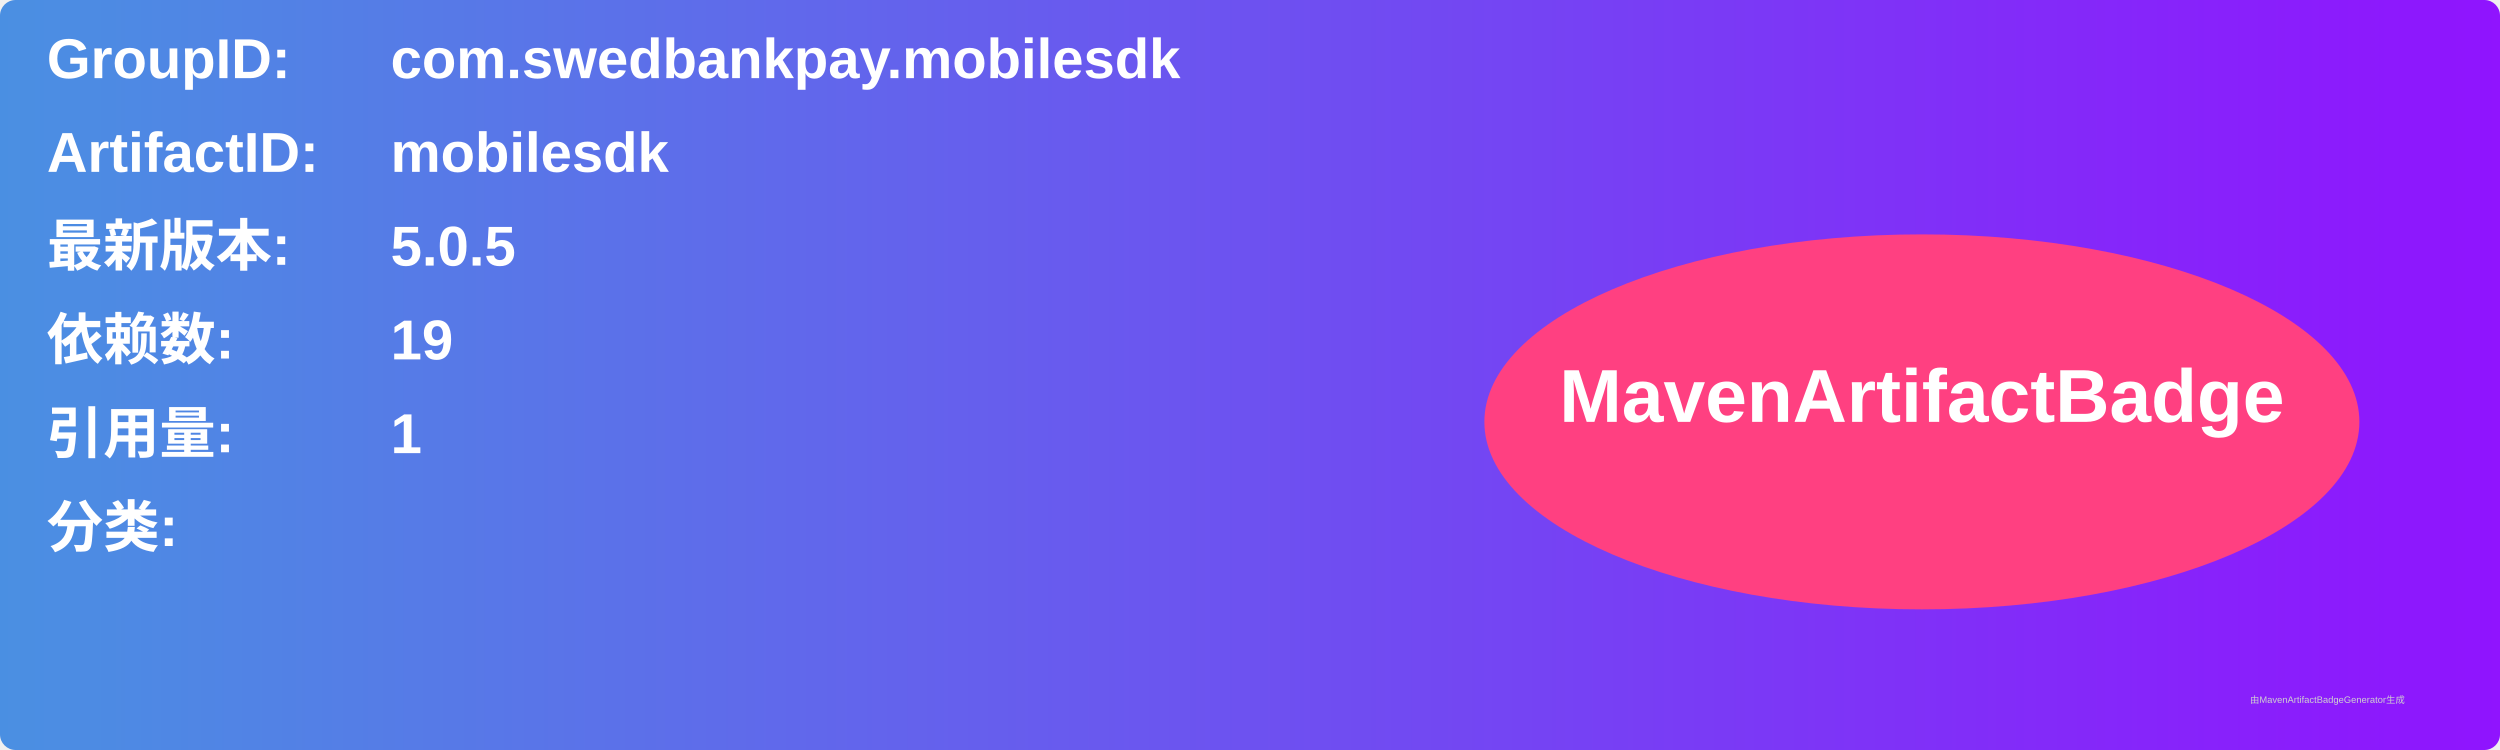
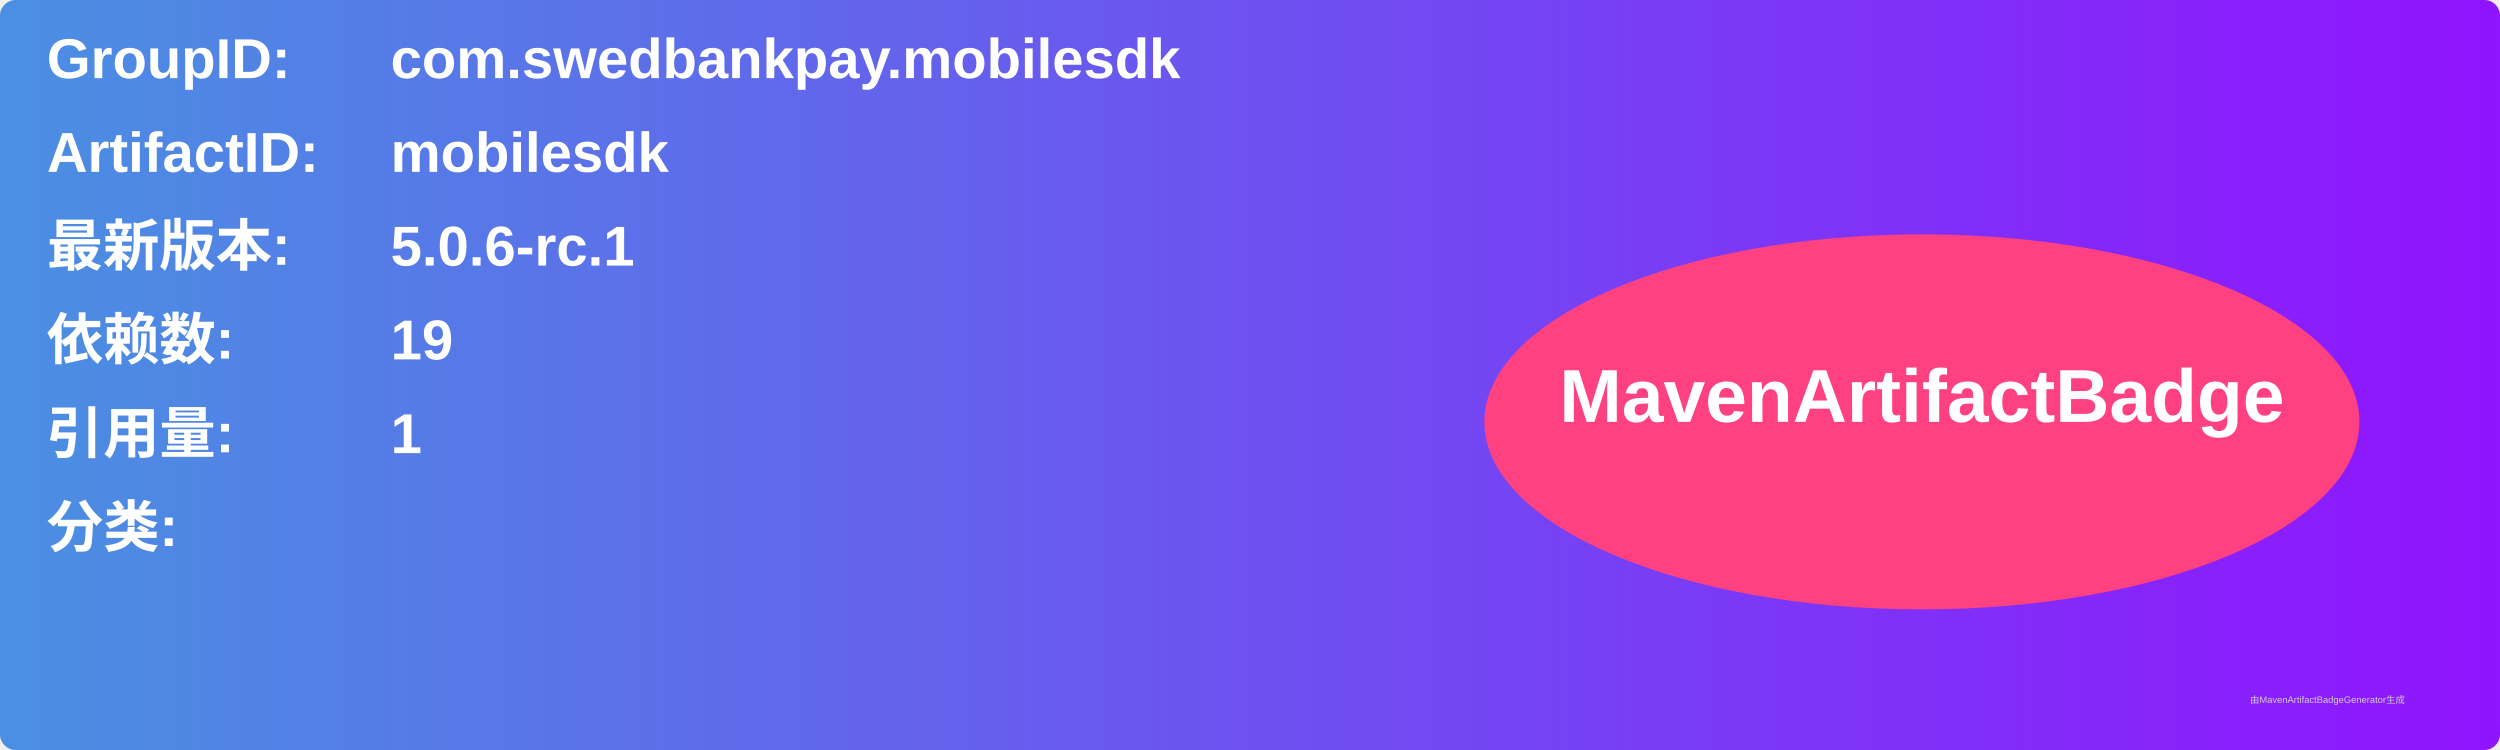
<svg xmlns="http://www.w3.org/2000/svg" width="800" height="240" viewBox="0 0 800 240">
  <linearGradient id="grad" x1="0%" y1="0%" x2="100%" y2="0%">
    <stop offset="0%" stop-color="#4a90e2" />
    <stop offset="100%" stop-color="#9013fe" />
  </linearGradient>
  <rect width="100%" height="100%" rx="5" ry="5" fill="url(#grad)" />
  <g transform="translate(15, 15)">
    <text x="0" y="10" font-family="Arial" font-size="18" fill="white" font-weight="bold" width="260">GroupID:</text>
    <text x="110" y="10" font-family="Arial" font-size="18" fill="white" font-weight="bold" width="460">com.swedbankpay.mobilesdk</text>
    <text x="0" y="40" font-family="Arial" font-size="18" fill="white" font-weight="bold" width="260">ArtifactID:</text>
    <text x="110" y="40" font-family="Arial" font-size="18" fill="white" font-weight="bold" width="460">mobilesdk</text>
    <text x="0" y="70" font-family="Arial" font-size="18" fill="white" font-weight="bold">最新版本:</text>
    <text x="110" y="70" font-family="Arial" font-size="18" fill="white" font-weight="bold">
-       <tspan font-weight="bold">5.0.5</tspan>
+       <tspan font-weight="bold">5.0.6-rc.1</tspan>
    </text>
    <text x="0" y="100" font-family="Arial" font-size="18" fill="white" font-weight="bold">依赖数: </text>
    <text x="110" y="100" font-family="Arial" font-size="18" fill="white">
      <tspan font-weight="bold">19</tspan>
    </text>
    <text x="0" y="130" font-family="Arial" font-size="18" fill="white" font-weight="bold">引用量: </text>
    <text x="110" y="130" font-family="Arial" font-size="18" fill="white">
      <tspan font-weight="bold">1</tspan>
    </text>
    <text x="0" y="160" font-family="Arial" font-size="18" fill="white" font-weight="bold">分类:</text>
    <text x="10" y="190" font-family="Arial" font-size="10" fill="white">
      <tspan font-weight="bold" />
    </text>
    <ellipse cx="600" cy="120" rx="140" ry="60" fill="#ff4081" />
    <text x="600" y="120" text-anchor="middle" font-family="Arial" font-size="24" fill="white" font-weight="bold">MavenArtifactBadge</text>
  </g>
  <text x="720" y="225" font-family="Arial" font-size="3" fill="#d0d0d0">由MavenArtifactBadgeGenerator生成</text>
</svg>
